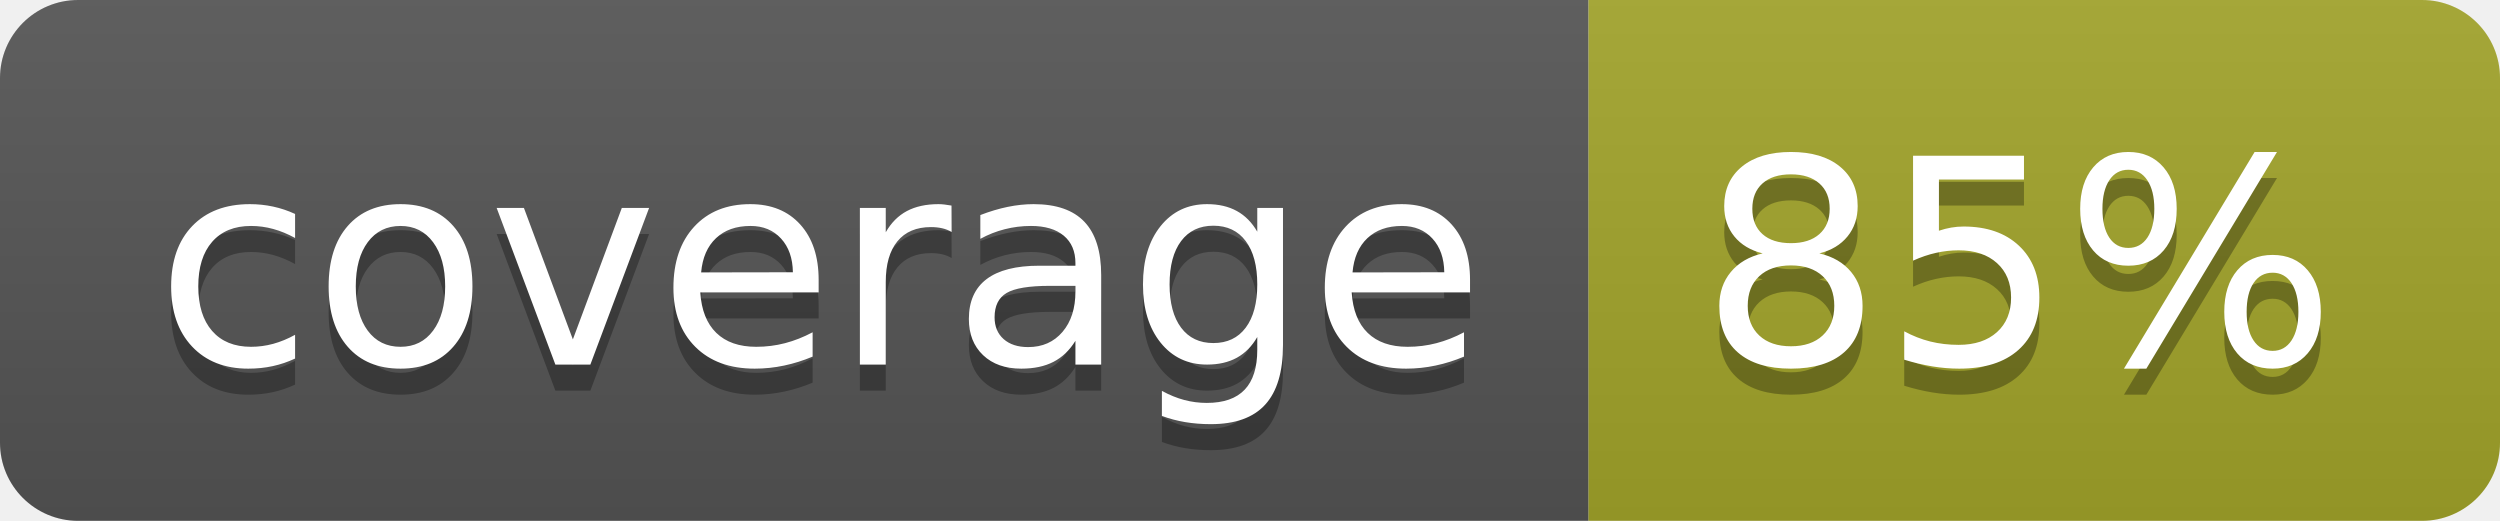
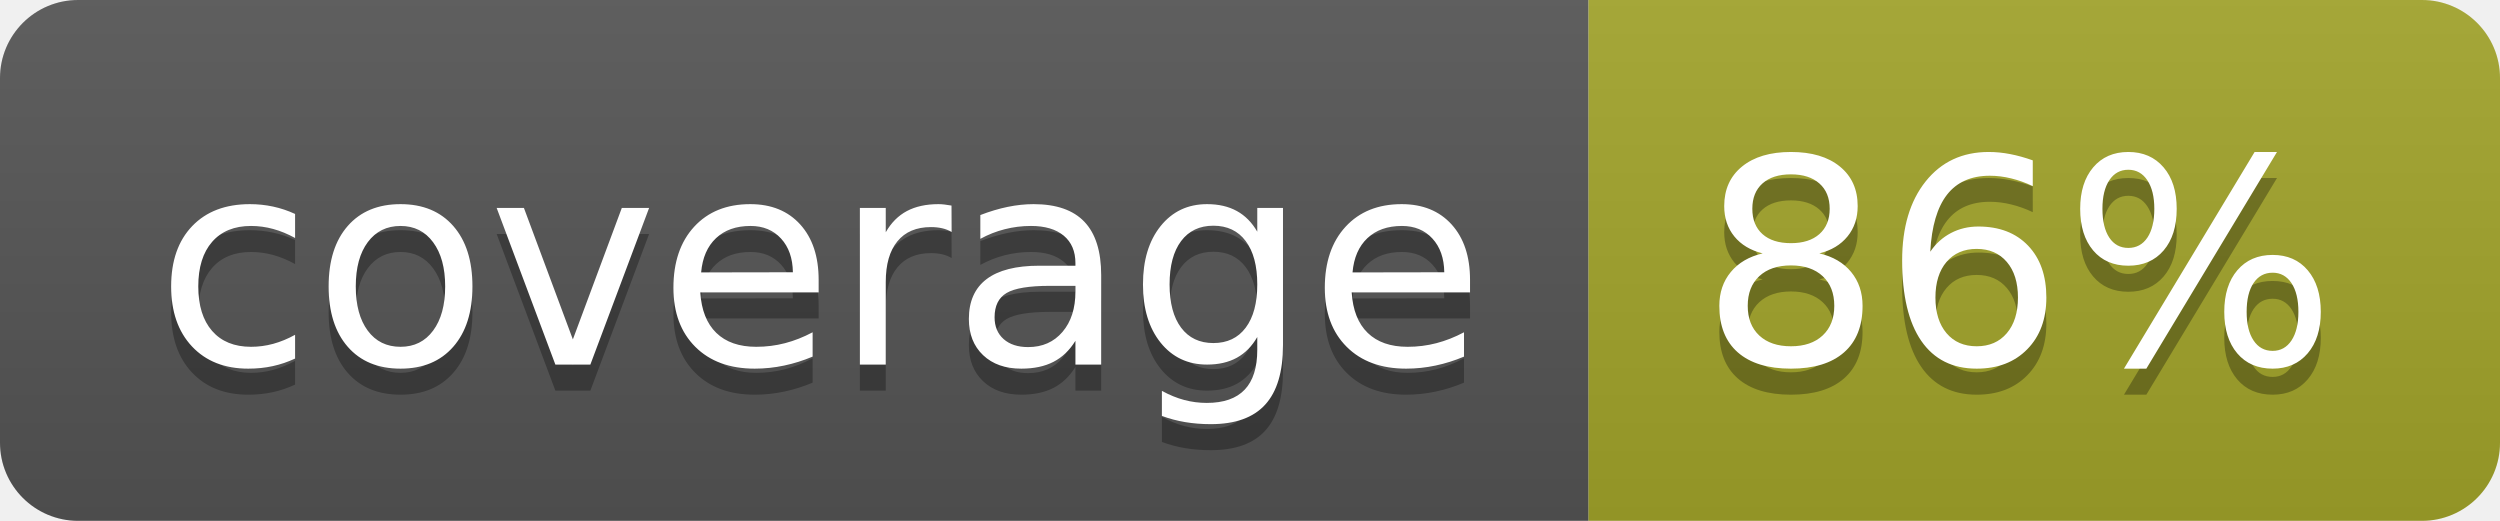
<svg xmlns="http://www.w3.org/2000/svg" width="96" height="20">
  <linearGradient id="b" x2="0" y2="100%">
    <stop offset="0" stop-color="#bbb" stop-opacity=".1" />
    <stop offset="1" stop-opacity=".1" />
  </linearGradient>
  <clipPath id="a">
    <rect width="96" height="20" rx="3" fill="#fff" />
  </clipPath>
  <g clip-path="url(#a)">
    <path fill="#555" d="M0 0h61v20H0z" />
    <path fill="#A3A52A" d="M61 0h35v20H61z" />
    <path fill="url(#b)" d="M0 0h96v20H0z" />
  </g>
  <g fill="#fff" text-anchor="middle" font-family="DejaVu Sans,Verdana,Geneva,sans-serif" font-size="110">
    <text x="315" y="150" fill="#010101" fill-opacity=".3" transform="scale(.1)" textLength="510">coverage</text>
    <text x="315" y="140" transform="scale(.1)" textLength="510">coverage</text>
-     <text x="775" y="150" fill="#010101" fill-opacity=".3" transform="scale(.1)" textLength="250">85%</text>
-     <text x="775" y="140" transform="scale(.1)" textLength="250">85%</text>
+     <text x="775" y="150" fill="#010101" fill-opacity=".3" transform="scale(.1)" textLength="250">86%</text>
+     <text x="775" y="140" transform="scale(.1)" textLength="250">86%</text>
  </g>
</svg>
